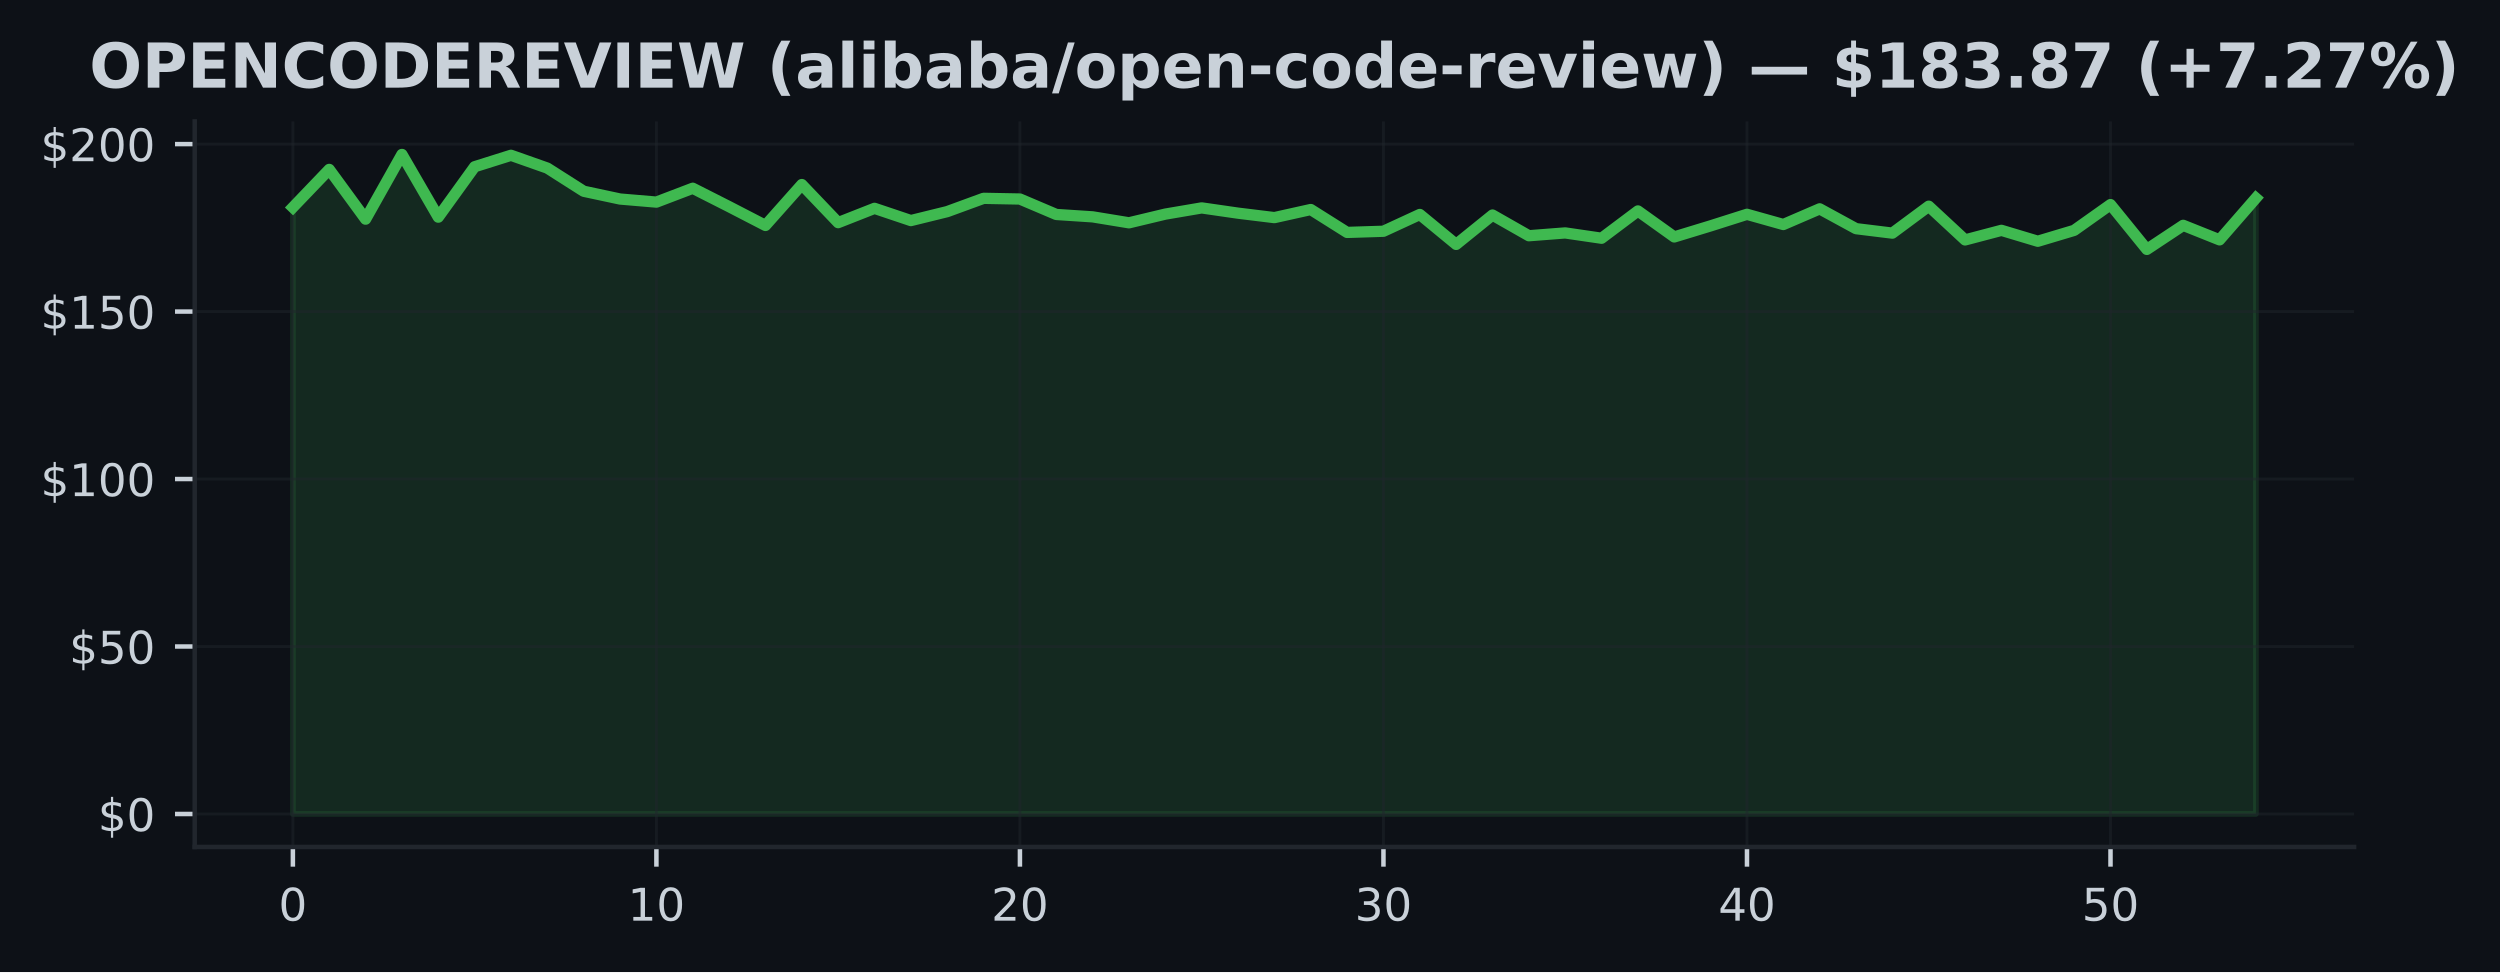
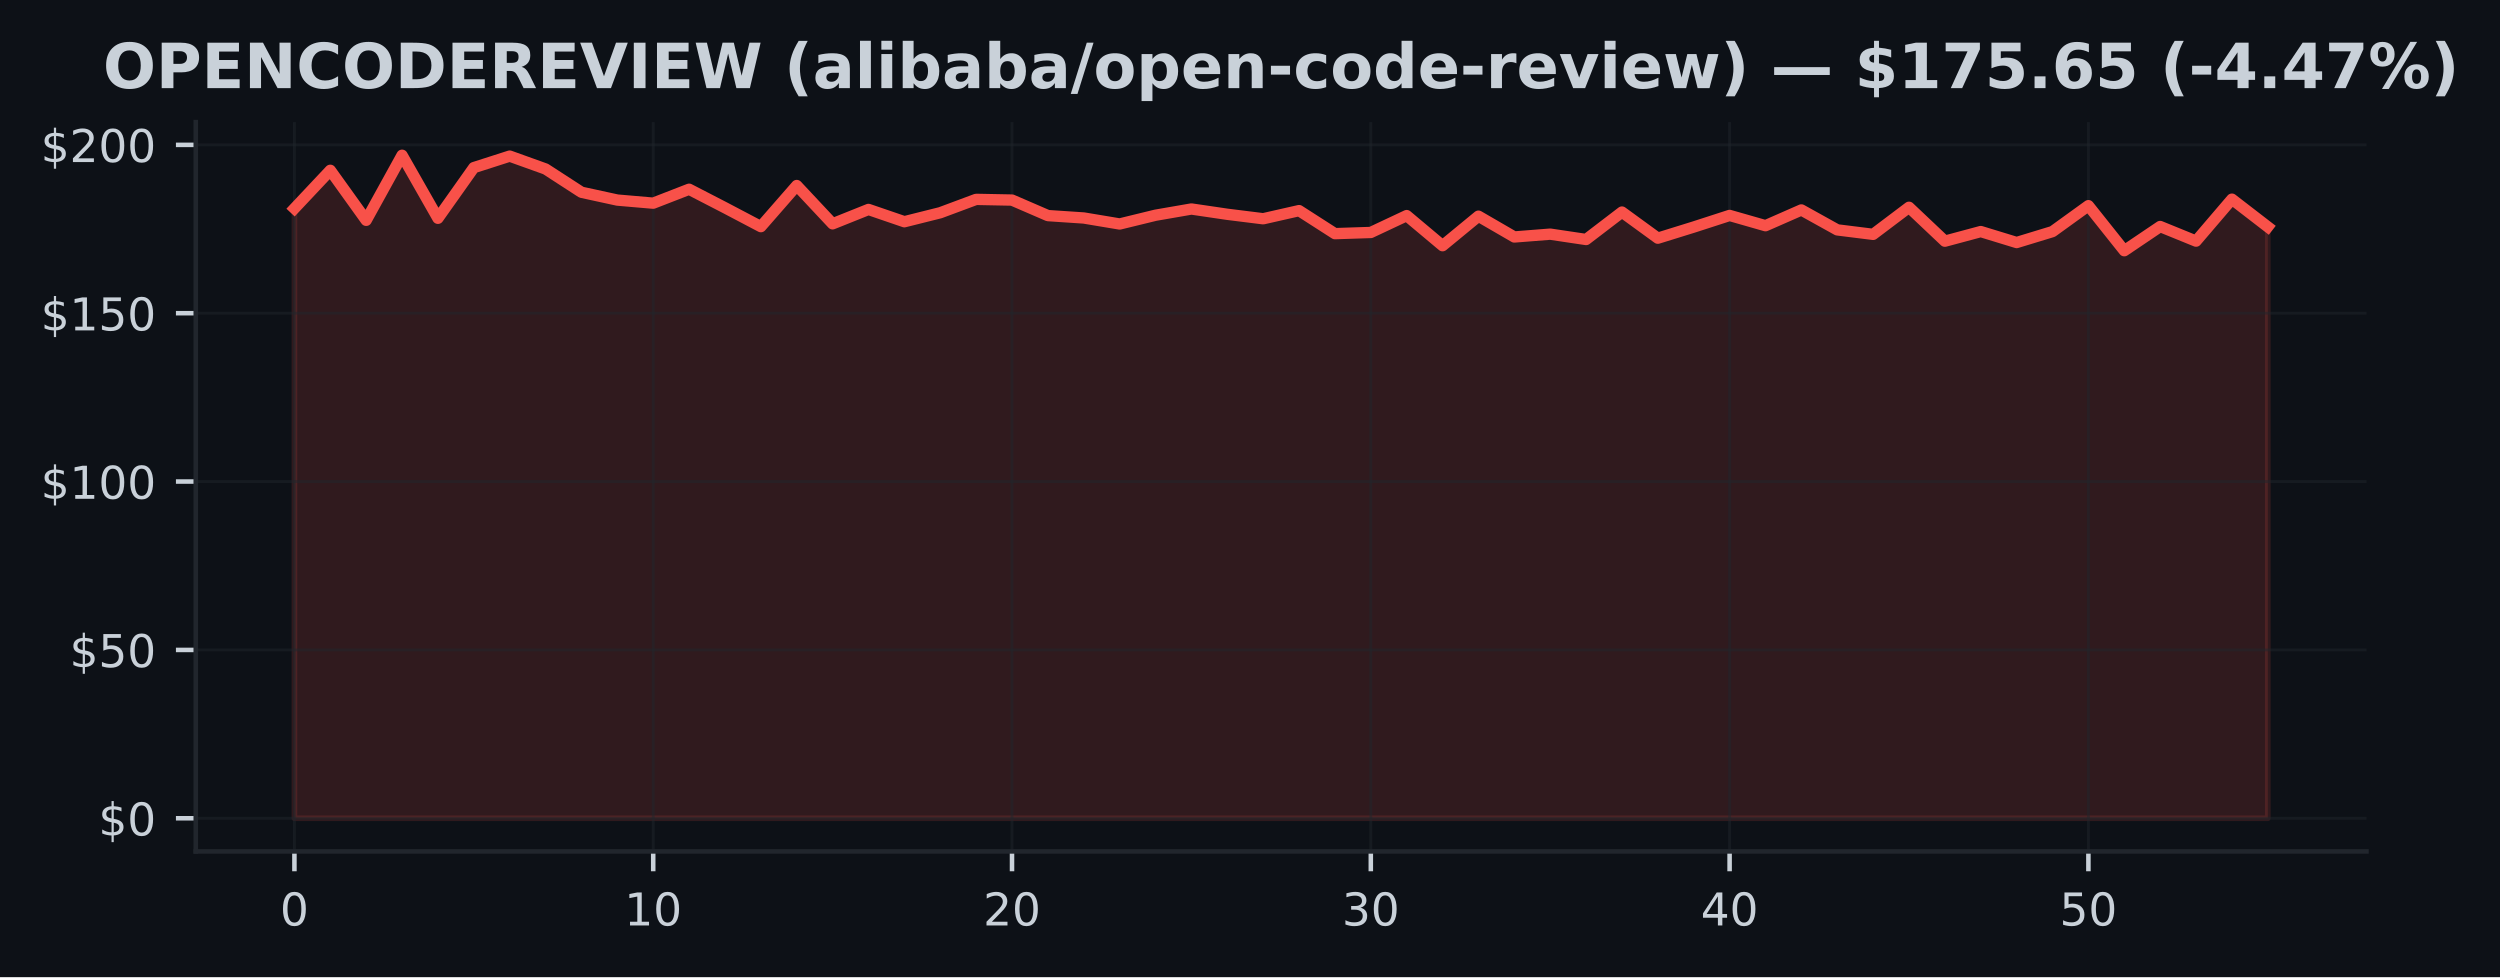
- <svg xmlns="http://www.w3.org/2000/svg" xmlns:xlink="http://www.w3.org/1999/xlink" width="443.701pt" height="172.518pt" viewBox="0 0 443.701 172.518" version="1.1">
+ <svg xmlns="http://www.w3.org/2000/svg" xmlns:xlink="http://www.w3.org/1999/xlink" width="441.375pt" height="172.518pt" viewBox="0 0 441.375 172.518" version="1.1">
  <defs>
    <style type="text/css">*{stroke-linejoin: round; stroke-linecap: butt}</style>
  </defs>
  <g id="figure_1">
    <g id="patch_1">
-       <path d="M 0 172.518  L 443.701 172.518  L 443.701 0  L 0 0  z " style="fill: #0d1117" />
+       <path d="M 0 172.518  L 441.375 172.518  L 441.375 0  L 0 0  z " style="fill: #0d1117" />
    </g>
    <g id="axes_1">
      <g id="patch_2">
        <path d="M 34.56 150.318  L 417.8 150.318  L 417.8 21.558  L 34.56 21.558  z " style="fill: #0d1117" />
      </g>
      <g id="FillBetweenPolyCollection_1">
        <defs>
-           <path id="m5a11e5d894" d="M 51.98 -28.053  L 51.98 -135.715  L 58.432 -142.45  L 64.884 -133.622  L 71.336 -145.107  L 77.787 -133.979  L 84.239 -142.926  L 90.691 -144.959  L 97.143 -142.682  L 103.595 -138.574  L 110.047 -137.195  L 116.499 -136.648  L 122.95 -139.109  L 129.402 -135.84  L 135.854 -132.505  L 142.306 -139.763  L 148.758 -133.004  L 155.21 -135.542  L 161.661 -133.373  L 168.113 -134.96  L 174.565 -137.32  L 181.017 -137.195  L 187.469 -134.455  L 193.921 -134.033  L 200.373 -132.974  L 206.824 -134.52  L 213.276 -135.62  L 219.728 -134.686  L 226.18 -133.896  L 232.632 -135.334  L 239.084 -131.268  L 245.536 -131.476  L 251.987 -134.455  L 258.439 -129.14  L 264.891 -134.354  L 271.343 -130.68  L 277.795 -131.179  L 284.247 -130.234  L 290.699 -135.079  L 297.15 -130.466  L 303.602 -132.433  L 310.054 -134.484  L 316.506 -132.671  L 322.958 -135.453  L 329.41 -131.934  L 335.861 -131.143  L 342.313 -135.923  L 348.765 -129.937  L 355.217 -131.637  L 361.669 -129.699  L 368.121 -131.631  L 374.573 -136.208  L 381.024 -128.254  L 387.476 -132.529  L 393.928 -129.949  L 400.38 -137.356  L 400.38 -28.053  L 400.38 -28.053  L 393.928 -28.053  L 387.476 -28.053  L 381.024 -28.053  L 374.573 -28.053  L 368.121 -28.053  L 361.669 -28.053  L 355.217 -28.053  L 348.765 -28.053  L 342.313 -28.053  L 335.861 -28.053  L 329.41 -28.053  L 322.958 -28.053  L 316.506 -28.053  L 310.054 -28.053  L 303.602 -28.053  L 297.15 -28.053  L 290.699 -28.053  L 284.247 -28.053  L 277.795 -28.053  L 271.343 -28.053  L 264.891 -28.053  L 258.439 -28.053  L 251.987 -28.053  L 245.536 -28.053  L 239.084 -28.053  L 232.632 -28.053  L 226.18 -28.053  L 219.728 -28.053  L 213.276 -28.053  L 206.824 -28.053  L 200.373 -28.053  L 193.921 -28.053  L 187.469 -28.053  L 181.017 -28.053  L 174.565 -28.053  L 168.113 -28.053  L 161.661 -28.053  L 155.21 -28.053  L 148.758 -28.053  L 142.306 -28.053  L 135.854 -28.053  L 129.402 -28.053  L 122.95 -28.053  L 116.499 -28.053  L 110.047 -28.053  L 103.595 -28.053  L 97.143 -28.053  L 90.691 -28.053  L 84.239 -28.053  L 77.787 -28.053  L 71.336 -28.053  L 64.884 -28.053  L 58.432 -28.053  L 51.98 -28.053  z " style="stroke: #3fb950; stroke-opacity: 0.15" />
+           <path id="mc884fbe168" d="M 51.98 -28.053  L 51.98 -135.715  L 58.315 -142.45  L 64.649 -133.622  L 70.984 -145.107  L 77.318 -133.979  L 83.653 -142.926  L 89.987 -144.959  L 96.322 -142.682  L 102.656 -138.574  L 108.991 -137.195  L 115.325 -136.648  L 121.66 -139.109  L 127.995 -135.84  L 134.329 -132.505  L 140.664 -139.763  L 146.998 -133.004  L 153.333 -135.542  L 159.667 -133.373  L 166.002 -134.96  L 172.336 -137.32  L 178.671 -137.195  L 185.005 -134.455  L 191.34 -134.033  L 197.675 -132.974  L 204.009 -134.52  L 210.344 -135.62  L 216.678 -134.686  L 223.013 -133.896  L 229.347 -135.334  L 235.682 -131.268  L 242.016 -131.476  L 248.351 -134.455  L 254.685 -129.14  L 261.02 -134.354  L 267.355 -130.68  L 273.689 -131.179  L 280.024 -130.234  L 286.358 -135.079  L 292.693 -130.466  L 299.027 -132.433  L 305.362 -134.484  L 311.696 -132.671  L 318.031 -135.453  L 324.365 -131.934  L 330.7 -131.143  L 337.035 -135.923  L 343.369 -129.937  L 349.704 -131.637  L 356.038 -129.699  L 362.373 -131.631  L 368.707 -136.208  L 375.042 -128.254  L 381.376 -132.529  L 387.711 -129.949  L 394.045 -137.356  L 400.38 -132.469  L 400.38 -28.053  L 400.38 -28.053  L 394.045 -28.053  L 387.711 -28.053  L 381.376 -28.053  L 375.042 -28.053  L 368.707 -28.053  L 362.373 -28.053  L 356.038 -28.053  L 349.704 -28.053  L 343.369 -28.053  L 337.035 -28.053  L 330.7 -28.053  L 324.365 -28.053  L 318.031 -28.053  L 311.696 -28.053  L 305.362 -28.053  L 299.027 -28.053  L 292.693 -28.053  L 286.358 -28.053  L 280.024 -28.053  L 273.689 -28.053  L 267.355 -28.053  L 261.02 -28.053  L 254.685 -28.053  L 248.351 -28.053  L 242.016 -28.053  L 235.682 -28.053  L 229.347 -28.053  L 223.013 -28.053  L 216.678 -28.053  L 210.344 -28.053  L 204.009 -28.053  L 197.675 -28.053  L 191.34 -28.053  L 185.005 -28.053  L 178.671 -28.053  L 172.336 -28.053  L 166.002 -28.053  L 159.667 -28.053  L 153.333 -28.053  L 146.998 -28.053  L 140.664 -28.053  L 134.329 -28.053  L 127.995 -28.053  L 121.66 -28.053  L 115.325 -28.053  L 108.991 -28.053  L 102.656 -28.053  L 96.322 -28.053  L 89.987 -28.053  L 83.653 -28.053  L 77.318 -28.053  L 70.984 -28.053  L 64.649 -28.053  L 58.315 -28.053  L 51.98 -28.053  z " style="stroke: #f85149; stroke-opacity: 0.15" />
        </defs>
-         <g clip-path="url(#p75ec4ef6ca)">
-           <use xlink:href="#m5a11e5d894" x="0" y="172.518" style="fill: #3fb950; fill-opacity: 0.15; stroke: #3fb950; stroke-opacity: 0.15" />
+         <g clip-path="url(#p1deae73740)">
+           <use xlink:href="#mc884fbe168" x="0" y="172.518" style="fill: #f85149; fill-opacity: 0.15; stroke: #f85149; stroke-opacity: 0.15" />
        </g>
      </g>
      <g id="matplotlib.axis_1">
        <g id="xtick_1">
          <g id="line2d_1">
-             <path d="M 51.98 150.318  L 51.98 21.558  " clip-path="url(#p75ec4ef6ca)" style="fill: none; stroke: #21262d; stroke-opacity: 0.5; stroke-width: 0.5; stroke-linecap: square" />
+             <path d="M 51.98 150.318  L 51.98 21.558  " clip-path="url(#p1deae73740)" style="fill: none; stroke: #21262d; stroke-opacity: 0.5; stroke-width: 0.5; stroke-linecap: square" />
          </g>
          <g id="line2d_2">
            <defs>
-               <path id="mc269fd253b" d="M 0 0  L 0 3.5  " style="stroke: #c9d1d9; stroke-width: 0.8" />
+               <path id="me7adf60d9f" d="M 0 0  L 0 3.5  " style="stroke: #c9d1d9; stroke-width: 0.8" />
            </defs>
            <g>
-               <use xlink:href="#mc269fd253b" x="51.98" y="150.318" style="fill: #c9d1d9; stroke: #c9d1d9; stroke-width: 0.8" />
+               <use xlink:href="#me7adf60d9f" x="51.98" y="150.318" style="fill: #c9d1d9; stroke: #c9d1d9; stroke-width: 0.8" />
            </g>
          </g>
          <g id="text_1">
            <g style="fill: #c9d1d9" transform="translate(49.435 163.3964) scale(0.08 -0.08)">
              <defs>
                <path id="DejaVuSans-13" d="M 2034 4250  Q 1547 4250 1301 3770  Q 1056 3291 1056 2328  Q 1056 1369 1301 889  Q 1547 409 2034 409  Q 2525 409 2770 889  Q 3016 1369 3016 2328  Q 3016 3291 2770 3770  Q 2525 4250 2034 4250  z M 2034 4750  Q 2819 4750 3233 4129  Q 3647 3509 3647 2328  Q 3647 1150 3233 529  Q 2819 -91 2034 -91  Q 1250 -91 836 529  Q 422 1150 422 2328  Q 422 3509 836 4129  Q 1250 4750 2034 4750  z " transform="scale(0.015625)" />
              </defs>
              <use xlink:href="#DejaVuSans-13" />
            </g>
          </g>
        </g>
        <g id="xtick_2">
          <g id="line2d_3">
-             <path d="M 116.499 150.318  L 116.499 21.558  " clip-path="url(#p75ec4ef6ca)" style="fill: none; stroke: #21262d; stroke-opacity: 0.5; stroke-width: 0.5; stroke-linecap: square" />
+             <path d="M 115.325 150.318  L 115.325 21.558  " clip-path="url(#p1deae73740)" style="fill: none; stroke: #21262d; stroke-opacity: 0.5; stroke-width: 0.5; stroke-linecap: square" />
          </g>
          <g id="line2d_4">
            <g>
-               <use xlink:href="#mc269fd253b" x="116.499" y="150.318" style="fill: #c9d1d9; stroke: #c9d1d9; stroke-width: 0.8" />
+               <use xlink:href="#me7adf60d9f" x="115.325" y="150.318" style="fill: #c9d1d9; stroke: #c9d1d9; stroke-width: 0.8" />
            </g>
          </g>
          <g id="text_2">
-             <g style="fill: #c9d1d9" transform="translate(111.4085 163.3964) scale(0.08 -0.08)">
+             <g style="fill: #c9d1d9" transform="translate(110.2355 163.3964) scale(0.08 -0.08)">
              <defs>
                <path id="DejaVuSans-14" d="M 794 531  L 1825 531  L 1825 4091  L 703 3866  L 703 4441  L 1819 4666  L 2450 4666  L 2450 531  L 3481 531  L 3481 0  L 794 0  L 794 531  z " transform="scale(0.015625)" />
              </defs>
              <use xlink:href="#DejaVuSans-14" />
              <use xlink:href="#DejaVuSans-13" transform="translate(63.625 0)" />
            </g>
          </g>
        </g>
        <g id="xtick_3">
          <g id="line2d_5">
-             <path d="M 181.017 150.318  L 181.017 21.558  " clip-path="url(#p75ec4ef6ca)" style="fill: none; stroke: #21262d; stroke-opacity: 0.5; stroke-width: 0.5; stroke-linecap: square" />
+             <path d="M 178.671 150.318  L 178.671 21.558  " clip-path="url(#p1deae73740)" style="fill: none; stroke: #21262d; stroke-opacity: 0.5; stroke-width: 0.5; stroke-linecap: square" />
          </g>
          <g id="line2d_6">
            <g>
-               <use xlink:href="#mc269fd253b" x="181.017" y="150.318" style="fill: #c9d1d9; stroke: #c9d1d9; stroke-width: 0.8" />
+               <use xlink:href="#me7adf60d9f" x="178.671" y="150.318" style="fill: #c9d1d9; stroke: #c9d1d9; stroke-width: 0.8" />
            </g>
          </g>
          <g id="text_3">
-             <g style="fill: #c9d1d9" transform="translate(175.927 163.3964) scale(0.08 -0.08)">
+             <g style="fill: #c9d1d9" transform="translate(173.5809 163.3964) scale(0.08 -0.08)">
              <defs>
                <path id="DejaVuSans-15" d="M 1228 531  L 3431 531  L 3431 0  L 469 0  L 469 531  Q 828 903 1448 1529  Q 2069 2156 2228 2338  Q 2531 2678 2651 2914  Q 2772 3150 2772 3378  Q 2772 3750 2511 3984  Q 2250 4219 1831 4219  Q 1534 4219 1204 4116  Q 875 4013 500 3803  L 500 4441  Q 881 4594 1212 4672  Q 1544 4750 1819 4750  Q 2544 4750 2975 4387  Q 3406 4025 3406 3419  Q 3406 3131 3298 2873  Q 3191 2616 2906 2266  Q 2828 2175 2409 1742  Q 1991 1309 1228 531  z " transform="scale(0.015625)" />
              </defs>
              <use xlink:href="#DejaVuSans-15" />
              <use xlink:href="#DejaVuSans-13" transform="translate(63.625 0)" />
            </g>
          </g>
        </g>
        <g id="xtick_4">
          <g id="line2d_7">
-             <path d="M 245.536 150.318  L 245.536 21.558  " clip-path="url(#p75ec4ef6ca)" style="fill: none; stroke: #21262d; stroke-opacity: 0.5; stroke-width: 0.5; stroke-linecap: square" />
+             <path d="M 242.016 150.318  L 242.016 21.558  " clip-path="url(#p1deae73740)" style="fill: none; stroke: #21262d; stroke-opacity: 0.5; stroke-width: 0.5; stroke-linecap: square" />
          </g>
          <g id="line2d_8">
            <g>
-               <use xlink:href="#mc269fd253b" x="245.536" y="150.318" style="fill: #c9d1d9; stroke: #c9d1d9; stroke-width: 0.8" />
+               <use xlink:href="#me7adf60d9f" x="242.016" y="150.318" style="fill: #c9d1d9; stroke: #c9d1d9; stroke-width: 0.8" />
            </g>
          </g>
          <g id="text_4">
-             <g style="fill: #c9d1d9" transform="translate(240.4456 163.3964) scale(0.08 -0.08)">
+             <g style="fill: #c9d1d9" transform="translate(236.9264 163.3964) scale(0.08 -0.08)">
              <defs>
                <path id="DejaVuSans-16" d="M 2597 2516  Q 3050 2419 3304 2112  Q 3559 1806 3559 1356  Q 3559 666 3084 287  Q 2609 -91 1734 -91  Q 1441 -91 1130 -33  Q 819 25 488 141  L 488 750  Q 750 597 1062 519  Q 1375 441 1716 441  Q 2309 441 2620 675  Q 2931 909 2931 1356  Q 2931 1769 2642 2001  Q 2353 2234 1838 2234  L 1294 2234  L 1294 2753  L 1863 2753  Q 2328 2753 2575 2939  Q 2822 3125 2822 3475  Q 2822 3834 2567 4026  Q 2313 4219 1838 4219  Q 1578 4219 1281 4162  Q 984 4106 628 3988  L 628 4550  Q 988 4650 1302 4700  Q 1616 4750 1894 4750  Q 2613 4750 3031 4423  Q 3450 4097 3450 3541  Q 3450 3153 3228 2886  Q 3006 2619 2597 2516  z " transform="scale(0.015625)" />
              </defs>
              <use xlink:href="#DejaVuSans-16" />
              <use xlink:href="#DejaVuSans-13" transform="translate(63.625 0)" />
            </g>
          </g>
        </g>
        <g id="xtick_5">
          <g id="line2d_9">
-             <path d="M 310.054 150.318  L 310.054 21.558  " clip-path="url(#p75ec4ef6ca)" style="fill: none; stroke: #21262d; stroke-opacity: 0.5; stroke-width: 0.5; stroke-linecap: square" />
+             <path d="M 305.362 150.318  L 305.362 21.558  " clip-path="url(#p1deae73740)" style="fill: none; stroke: #21262d; stroke-opacity: 0.5; stroke-width: 0.5; stroke-linecap: square" />
          </g>
          <g id="line2d_10">
            <g>
-               <use xlink:href="#mc269fd253b" x="310.054" y="150.318" style="fill: #c9d1d9; stroke: #c9d1d9; stroke-width: 0.8" />
+               <use xlink:href="#me7adf60d9f" x="305.362" y="150.318" style="fill: #c9d1d9; stroke: #c9d1d9; stroke-width: 0.8" />
            </g>
          </g>
          <g id="text_5">
-             <g style="fill: #c9d1d9" transform="translate(304.9641 163.3964) scale(0.08 -0.08)">
+             <g style="fill: #c9d1d9" transform="translate(300.2718 163.3964) scale(0.08 -0.08)">
              <defs>
                <path id="DejaVuSans-17" d="M 2419 4116  L 825 1625  L 2419 1625  L 2419 4116  z M 2253 4666  L 3047 4666  L 3047 1625  L 3713 1625  L 3713 1100  L 3047 1100  L 3047 0  L 2419 0  L 2419 1100  L 313 1100  L 313 1709  L 2253 4666  z " transform="scale(0.015625)" />
              </defs>
              <use xlink:href="#DejaVuSans-17" />
              <use xlink:href="#DejaVuSans-13" transform="translate(63.625 0)" />
            </g>
          </g>
        </g>
        <g id="xtick_6">
          <g id="line2d_11">
-             <path d="M 374.573 150.318  L 374.573 21.558  " clip-path="url(#p75ec4ef6ca)" style="fill: none; stroke: #21262d; stroke-opacity: 0.5; stroke-width: 0.5; stroke-linecap: square" />
+             <path d="M 368.707 150.318  L 368.707 21.558  " clip-path="url(#p1deae73740)" style="fill: none; stroke: #21262d; stroke-opacity: 0.5; stroke-width: 0.5; stroke-linecap: square" />
          </g>
          <g id="line2d_12">
            <g>
-               <use xlink:href="#mc269fd253b" x="374.573" y="150.318" style="fill: #c9d1d9; stroke: #c9d1d9; stroke-width: 0.8" />
+               <use xlink:href="#me7adf60d9f" x="368.707" y="150.318" style="fill: #c9d1d9; stroke: #c9d1d9; stroke-width: 0.8" />
            </g>
          </g>
          <g id="text_6">
-             <g style="fill: #c9d1d9" transform="translate(369.4826 163.3964) scale(0.08 -0.08)">
+             <g style="fill: #c9d1d9" transform="translate(363.6173 163.3964) scale(0.08 -0.08)">
              <defs>
                <path id="DejaVuSans-18" d="M 691 4666  L 3169 4666  L 3169 4134  L 1269 4134  L 1269 2991  Q 1406 3038 1543 3061  Q 1681 3084 1819 3084  Q 2600 3084 3056 2656  Q 3513 2228 3513 1497  Q 3513 744 3044 326  Q 2575 -91 1722 -91  Q 1428 -91 1123 -41  Q 819 9 494 109  L 494 744  Q 775 591 1075 516  Q 1375 441 1709 441  Q 2250 441 2565 725  Q 2881 1009 2881 1497  Q 2881 1984 2565 2268  Q 2250 2553 1709 2553  Q 1456 2553 1204 2497  Q 953 2441 691 2322  L 691 4666  z " transform="scale(0.015625)" />
              </defs>
              <use xlink:href="#DejaVuSans-18" />
              <use xlink:href="#DejaVuSans-13" transform="translate(63.625 0)" />
            </g>
          </g>
        </g>
      </g>
      <g id="matplotlib.axis_2">
        <g id="ytick_1">
          <g id="line2d_13">
-             <path d="M 34.56 144.466  L 417.8 144.466  " clip-path="url(#p75ec4ef6ca)" style="fill: none; stroke: #21262d; stroke-opacity: 0.5; stroke-width: 0.5; stroke-linecap: square" />
+             <path d="M 34.56 144.466  L 417.8 144.466  " clip-path="url(#p1deae73740)" style="fill: none; stroke: #21262d; stroke-opacity: 0.5; stroke-width: 0.5; stroke-linecap: square" />
          </g>
          <g id="line2d_14">
            <defs>
-               <path id="md3254e8790" d="M 0 0  L -3.5 0  " style="stroke: #c9d1d9; stroke-width: 0.8" />
+               <path id="m14af66c7f8" d="M 0 0  L -3.5 0  " style="stroke: #c9d1d9; stroke-width: 0.8" />
            </defs>
            <g>
-               <use xlink:href="#md3254e8790" x="34.56" y="144.466" style="fill: #c9d1d9; stroke: #c9d1d9; stroke-width: 0.8" />
+               <use xlink:href="#m14af66c7f8" x="34.56" y="144.466" style="fill: #c9d1d9; stroke: #c9d1d9; stroke-width: 0.8" />
            </g>
          </g>
          <g id="text_7">
            <g style="fill: #c9d1d9" transform="translate(17.38 147.5049) scale(0.08 -0.08)">
              <defs>
                <path id="DejaVuSans-7" d="M 2163 -941  L 1850 -941  L 1847 0  Q 1519 6 1191 76  Q 863 147 531 288  L 531 850  Q 850 650 1176 548  Q 1503 447 1850 444  L 1850 1869  Q 1159 1981 845 2250  Q 531 2519 531 2988  Q 531 3497 872 3790  Q 1213 4084 1850 4128  L 1850 4863  L 2163 4863  L 2163 4138  Q 2453 4125 2725 4076  Q 2997 4028 3256 3944  L 3256 3397  Q 2997 3528 2723 3600  Q 2450 3672 2163 3684  L 2163 2350  Q 2872 2241 3206 1959  Q 3541 1678 3541 1191  Q 3541 663 3186 358  Q 2831 53 2163 6  L 2163 -941  z M 1850 2406  L 1850 3688  Q 1488 3647 1297 3481  Q 1106 3316 1106 3041  Q 1106 2772 1282 2622  Q 1459 2472 1850 2406  z M 2163 1806  L 2163 453  Q 2559 506 2761 678  Q 2963 850 2963 1131  Q 2963 1406 2770 1568  Q 2578 1731 2163 1806  z " transform="scale(0.015625)" />
              </defs>
              <use xlink:href="#DejaVuSans-7" />
              <use xlink:href="#DejaVuSans-13" transform="translate(63.625 0)" />
            </g>
          </g>
        </g>
        <g id="ytick_2">
          <g id="line2d_15">
-             <path d="M 34.56 114.743  L 417.8 114.743  " clip-path="url(#p75ec4ef6ca)" style="fill: none; stroke: #21262d; stroke-opacity: 0.5; stroke-width: 0.5; stroke-linecap: square" />
+             <path d="M 34.56 114.743  L 417.8 114.743  " clip-path="url(#p1deae73740)" style="fill: none; stroke: #21262d; stroke-opacity: 0.5; stroke-width: 0.5; stroke-linecap: square" />
          </g>
          <g id="line2d_16">
            <g>
-               <use xlink:href="#md3254e8790" x="34.56" y="114.743" style="fill: #c9d1d9; stroke: #c9d1d9; stroke-width: 0.8" />
+               <use xlink:href="#m14af66c7f8" x="34.56" y="114.743" style="fill: #c9d1d9; stroke: #c9d1d9; stroke-width: 0.8" />
            </g>
          </g>
          <g id="text_8">
            <g style="fill: #c9d1d9" transform="translate(12.29 117.7821) scale(0.08 -0.08)">
              <use xlink:href="#DejaVuSans-7" />
              <use xlink:href="#DejaVuSans-18" transform="translate(63.625 0)" />
              <use xlink:href="#DejaVuSans-13" transform="translate(127.25 0)" />
            </g>
          </g>
        </g>
        <g id="ytick_3">
          <g id="line2d_17">
-             <path d="M 34.56 85.02  L 417.8 85.02  " clip-path="url(#p75ec4ef6ca)" style="fill: none; stroke: #21262d; stroke-opacity: 0.5; stroke-width: 0.5; stroke-linecap: square" />
+             <path d="M 34.56 85.02  L 417.8 85.02  " clip-path="url(#p1deae73740)" style="fill: none; stroke: #21262d; stroke-opacity: 0.5; stroke-width: 0.5; stroke-linecap: square" />
          </g>
          <g id="line2d_18">
            <g>
-               <use xlink:href="#md3254e8790" x="34.56" y="85.02" style="fill: #c9d1d9; stroke: #c9d1d9; stroke-width: 0.8" />
+               <use xlink:href="#m14af66c7f8" x="34.56" y="85.02" style="fill: #c9d1d9; stroke: #c9d1d9; stroke-width: 0.8" />
            </g>
          </g>
          <g id="text_9">
            <g style="fill: #c9d1d9" transform="translate(7.2 88.05922) scale(0.08 -0.08)">
              <use xlink:href="#DejaVuSans-7" />
              <use xlink:href="#DejaVuSans-14" transform="translate(63.625 0)" />
              <use xlink:href="#DejaVuSans-13" transform="translate(127.25 0)" />
              <use xlink:href="#DejaVuSans-13" transform="translate(190.875 0)" />
            </g>
          </g>
        </g>
        <g id="ytick_4">
          <g id="line2d_19">
-             <path d="M 34.56 55.297  L 417.8 55.297  " clip-path="url(#p75ec4ef6ca)" style="fill: none; stroke: #21262d; stroke-opacity: 0.5; stroke-width: 0.5; stroke-linecap: square" />
+             <path d="M 34.56 55.297  L 417.8 55.297  " clip-path="url(#p1deae73740)" style="fill: none; stroke: #21262d; stroke-opacity: 0.5; stroke-width: 0.5; stroke-linecap: square" />
          </g>
          <g id="line2d_20">
            <g>
-               <use xlink:href="#md3254e8790" x="34.56" y="55.297" style="fill: #c9d1d9; stroke: #c9d1d9; stroke-width: 0.8" />
+               <use xlink:href="#m14af66c7f8" x="34.56" y="55.297" style="fill: #c9d1d9; stroke: #c9d1d9; stroke-width: 0.8" />
            </g>
          </g>
          <g id="text_10">
            <g style="fill: #c9d1d9" transform="translate(7.2 58.33637) scale(0.08 -0.08)">
              <use xlink:href="#DejaVuSans-7" />
              <use xlink:href="#DejaVuSans-14" transform="translate(63.625 0)" />
              <use xlink:href="#DejaVuSans-18" transform="translate(127.25 0)" />
              <use xlink:href="#DejaVuSans-13" transform="translate(190.875 0)" />
            </g>
          </g>
        </g>
        <g id="ytick_5">
          <g id="line2d_21">
-             <path d="M 34.56 25.574  L 417.8 25.574  " clip-path="url(#p75ec4ef6ca)" style="fill: none; stroke: #21262d; stroke-opacity: 0.5; stroke-width: 0.5; stroke-linecap: square" />
+             <path d="M 34.56 25.574  L 417.8 25.574  " clip-path="url(#p1deae73740)" style="fill: none; stroke: #21262d; stroke-opacity: 0.5; stroke-width: 0.5; stroke-linecap: square" />
          </g>
          <g id="line2d_22">
            <g>
-               <use xlink:href="#md3254e8790" x="34.56" y="25.574" style="fill: #c9d1d9; stroke: #c9d1d9; stroke-width: 0.8" />
+               <use xlink:href="#m14af66c7f8" x="34.56" y="25.574" style="fill: #c9d1d9; stroke: #c9d1d9; stroke-width: 0.8" />
            </g>
          </g>
          <g id="text_11">
            <g style="fill: #c9d1d9" transform="translate(7.2 28.61351) scale(0.08 -0.08)">
              <use xlink:href="#DejaVuSans-7" />
              <use xlink:href="#DejaVuSans-15" transform="translate(63.625 0)" />
              <use xlink:href="#DejaVuSans-13" transform="translate(127.25 0)" />
              <use xlink:href="#DejaVuSans-13" transform="translate(190.875 0)" />
            </g>
          </g>
        </g>
      </g>
      <g id="line2d_23">
-         <path d="M 51.98 36.803  L 58.432 30.068  L 64.884 38.896  L 71.336 27.411  L 77.787 38.539  L 84.239 29.593  L 90.691 27.56  L 97.143 29.836  L 103.595 33.944  L 110.047 35.323  L 116.499 35.87  L 122.95 33.409  L 129.402 36.679  L 135.854 40.013  L 142.306 32.755  L 148.758 39.514  L 155.21 36.976  L 161.661 39.146  L 168.113 37.558  L 174.565 35.198  L 181.017 35.323  L 187.469 38.064  L 193.921 38.486  L 200.373 39.544  L 206.824 37.998  L 213.276 36.899  L 219.728 37.832  L 226.18 38.622  L 232.632 37.184  L 239.084 41.25  L 245.536 41.042  L 251.987 38.064  L 258.439 43.378  L 264.891 38.165  L 271.343 41.838  L 277.795 41.339  L 284.247 42.284  L 290.699 37.44  L 297.15 42.052  L 303.602 40.085  L 310.054 38.034  L 316.506 39.847  L 322.958 37.065  L 329.41 40.584  L 335.861 41.375  L 342.313 36.595  L 348.765 42.582  L 355.217 40.881  L 361.669 42.819  L 368.121 40.887  L 374.573 36.31  L 381.024 44.264  L 387.476 39.99  L 393.928 42.57  L 400.38 35.163  " clip-path="url(#p75ec4ef6ca)" style="fill: none; stroke: #3fb950; stroke-width: 2; stroke-linecap: square" />
+         <path d="M 51.98 36.803  L 58.315 30.068  L 64.649 38.896  L 70.984 27.411  L 77.318 38.539  L 83.653 29.593  L 89.987 27.56  L 96.322 29.836  L 102.656 33.944  L 108.991 35.323  L 115.325 35.87  L 121.66 33.409  L 127.995 36.679  L 134.329 40.013  L 140.664 32.755  L 146.998 39.514  L 153.333 36.976  L 159.667 39.146  L 166.002 37.558  L 172.336 35.198  L 178.671 35.323  L 185.005 38.064  L 191.34 38.486  L 197.675 39.544  L 204.009 37.998  L 210.344 36.899  L 216.678 37.832  L 223.013 38.622  L 229.347 37.184  L 235.682 41.25  L 242.016 41.042  L 248.351 38.064  L 254.685 43.378  L 261.02 38.165  L 267.355 41.838  L 273.689 41.339  L 280.024 42.284  L 286.358 37.44  L 292.693 42.052  L 299.027 40.085  L 305.362 38.034  L 311.696 39.847  L 318.031 37.065  L 324.365 40.584  L 330.7 41.375  L 337.035 36.595  L 343.369 42.582  L 349.704 40.881  L 356.038 42.819  L 362.373 40.887  L 368.707 36.31  L 375.042 44.264  L 381.376 39.99  L 387.711 42.57  L 394.045 35.163  L 400.38 40.049  " clip-path="url(#p1deae73740)" style="fill: none; stroke: #f85149; stroke-width: 2; stroke-linecap: square" />
      </g>
      <g id="patch_3">
        <path d="M 34.56 150.318  L 34.56 21.558  " style="fill: none; stroke: #21262d; stroke-width: 0.8; stroke-linejoin: miter; stroke-linecap: square" />
      </g>
      <g id="patch_4">
        <path d="M 34.56 150.318  L 417.8 150.318  " style="fill: none; stroke: #21262d; stroke-width: 0.8; stroke-linejoin: miter; stroke-linecap: square" />
      </g>
      <g id="text_12">
-         <g style="fill: #c9d1d9" transform="translate(15.85914 15.55828) scale(0.11 -0.11)">
+         <g style="fill: #c9d1d9" transform="translate(18.18547 15.55828) scale(0.11 -0.11)">
          <defs>
            <path id="DejaVuSans-Bold-32" d="M 2719 3878  Q 2169 3878 1866 3472  Q 1563 3066 1563 2328  Q 1563 1594 1866 1187  Q 2169 781 2719 781  Q 3272 781 3575 1187  Q 3878 1594 3878 2328  Q 3878 3066 3575 3472  Q 3272 3878 2719 3878  z M 2719 4750  Q 3844 4750 4481 4106  Q 5119 3463 5119 2328  Q 5119 1197 4481 553  Q 3844 -91 2719 -91  Q 1597 -91 958 553  Q 319 1197 319 2328  Q 319 3463 958 4106  Q 1597 4750 2719 4750  z " transform="scale(0.015625)" />
            <path id="DejaVuSans-Bold-33" d="M 588 4666  L 2584 4666  Q 3475 4666 3951 4270  Q 4428 3875 4428 3144  Q 4428 2409 3951 2014  Q 3475 1619 2584 1619  L 1791 1619  L 1791 0  L 588 0  L 588 4666  z M 1791 3794  L 1791 2491  L 2456 2491  Q 2806 2491 2997 2661  Q 3188 2831 3188 3144  Q 3188 3456 2997 3625  Q 2806 3794 2456 3794  L 1791 3794  z " transform="scale(0.015625)" />
            <path id="DejaVuSans-Bold-28" d="M 588 4666  L 3834 4666  L 3834 3756  L 1791 3756  L 1791 2888  L 3713 2888  L 3713 1978  L 1791 1978  L 1791 909  L 3903 909  L 3903 0  L 588 0  L 588 4666  z " transform="scale(0.015625)" />
            <path id="DejaVuSans-Bold-31" d="M 588 4666  L 1931 4666  L 3628 1466  L 3628 4666  L 4769 4666  L 4769 0  L 3425 0  L 1728 3200  L 1728 0  L 588 0  L 588 4666  z " transform="scale(0.015625)" />
            <path id="DejaVuSans-Bold-26" d="M 4288 256  Q 3956 84 3597 -3  Q 3238 -91 2847 -91  Q 1681 -91 1000 561  Q 319 1213 319 2328  Q 319 3447 1000 4098  Q 1681 4750 2847 4750  Q 3238 4750 3597 4662  Q 3956 4575 4288 4403  L 4288 3438  Q 3953 3666 3628 3772  Q 3303 3878 2944 3878  Q 2300 3878 1931 3465  Q 1563 3053 1563 2328  Q 1563 1606 1931 1193  Q 2300 781 2944 781  Q 3303 781 3628 887  Q 3953 994 4288 1222  L 4288 256  z " transform="scale(0.015625)" />
            <path id="DejaVuSans-Bold-27" d="M 1791 3756  L 1791 909  L 2222 909  Q 2959 909 3348 1275  Q 3738 1641 3738 2338  Q 3738 3031 3350 3393  Q 2963 3756 2222 3756  L 1791 3756  z M 588 4666  L 1856 4666  Q 2919 4666 3439 4514  Q 3959 4363 4331 4000  Q 4659 3684 4818 3271  Q 4978 2859 4978 2338  Q 4978 1809 4818 1395  Q 4659 981 4331 666  Q 3956 303 3431 151  Q 2906 0 1856 0  L 588 0  L 588 4666  z " transform="scale(0.015625)" />
            <path id="DejaVuSans-Bold-35" d="M 2297 2597  Q 2675 2597 2839 2737  Q 3003 2878 3003 3200  Q 3003 3519 2839 3656  Q 2675 3794 2297 3794  L 1791 3794  L 1791 2597  L 2297 2597  z M 1791 1766  L 1791 0  L 588 0  L 588 4666  L 2425 4666  Q 3347 4666 3776 4356  Q 4206 4047 4206 3378  Q 4206 2916 3982 2619  Q 3759 2322 3309 2181  Q 3556 2125 3751 1926  Q 3947 1728 4147 1325  L 4800 0  L 3519 0  L 2950 1159  Q 2778 1509 2601 1637  Q 2425 1766 2131 1766  L 1791 1766  z " transform="scale(0.015625)" />
            <path id="DejaVuSans-Bold-39" d="M 31 4666  L 1241 4666  L 2478 1222  L 3713 4666  L 4922 4666  L 3194 0  L 1759 0  L 31 4666  z " transform="scale(0.015625)" />
            <path id="DejaVuSans-Bold-2c" d="M 588 4666  L 1791 4666  L 1791 0  L 588 0  L 588 4666  z " transform="scale(0.015625)" />
            <path id="DejaVuSans-Bold-3a" d="M 191 4666  L 1344 4666  L 2150 1275  L 2950 4666  L 4109 4666  L 4909 1275  L 5716 4666  L 6859 4666  L 5759 0  L 4372 0  L 3525 3547  L 2688 0  L 1300 0  L 191 4666  z " transform="scale(0.015625)" />
            <path id="DejaVuSans-Bold-3" transform="scale(0.015625)" />
            <path id="DejaVuSans-Bold-b" d="M 2413 -844  L 1484 -844  Q 1006 -72 778 623  Q 550 1319 550 2003  Q 550 2688 779 3389  Q 1009 4091 1484 4856  L 2413 4856  Q 2013 4116 1813 3408  Q 1613 2700 1613 2009  Q 1613 1319 1811 609  Q 2009 -100 2413 -844  z " transform="scale(0.015625)" />
            <path id="DejaVuSans-Bold-44" d="M 2106 1575  Q 1756 1575 1579 1456  Q 1403 1338 1403 1106  Q 1403 894 1545 773  Q 1688 653 1941 653  Q 2256 653 2472 879  Q 2688 1106 2688 1447  L 2688 1575  L 2106 1575  z M 3816 1997  L 3816 0  L 2688 0  L 2688 519  Q 2463 200 2181 54  Q 1900 -91 1497 -91  Q 953 -91 614 226  Q 275 544 275 1050  Q 275 1666 698 1953  Q 1122 2241 2028 2241  L 2688 2241  L 2688 2328  Q 2688 2594 2478 2717  Q 2269 2841 1825 2841  Q 1466 2841 1156 2769  Q 847 2697 581 2553  L 581 3406  Q 941 3494 1303 3539  Q 1666 3584 2028 3584  Q 2975 3584 3395 3211  Q 3816 2838 3816 1997  z " transform="scale(0.015625)" />
            <path id="DejaVuSans-Bold-4f" d="M 538 4863  L 1656 4863  L 1656 0  L 538 0  L 538 4863  z " transform="scale(0.015625)" />
            <path id="DejaVuSans-Bold-4c" d="M 538 3500  L 1656 3500  L 1656 0  L 538 0  L 538 3500  z M 538 4863  L 1656 4863  L 1656 3950  L 538 3950  L 538 4863  z " transform="scale(0.015625)" />
            <path id="DejaVuSans-Bold-45" d="M 2400 722  Q 2759 722 2948 984  Q 3138 1247 3138 1747  Q 3138 2247 2948 2509  Q 2759 2772 2400 2772  Q 2041 2772 1848 2508  Q 1656 2244 1656 1747  Q 1656 1250 1848 986  Q 2041 722 2400 722  z M 1656 2988  Q 1888 3294 2169 3439  Q 2450 3584 2816 3584  Q 3463 3584 3878 3070  Q 4294 2556 4294 1747  Q 4294 938 3878 423  Q 3463 -91 2816 -91  Q 2450 -91 2169 54  Q 1888 200 1656 506  L 1656 0  L 538 0  L 538 4863  L 1656 4863  L 1656 2988  z " transform="scale(0.015625)" />
            <path id="DejaVuSans-Bold-12" d="M 1644 4666  L 2338 4666  L 691 -594  L 0 -594  L 1644 4666  z " transform="scale(0.015625)" />
            <path id="DejaVuSans-Bold-52" d="M 2203 2784  Q 1831 2784 1636 2517  Q 1441 2250 1441 1747  Q 1441 1244 1636 976  Q 1831 709 2203 709  Q 2569 709 2762 976  Q 2956 1244 2956 1747  Q 2956 2250 2762 2517  Q 2569 2784 2203 2784  z M 2203 3584  Q 3106 3584 3614 3096  Q 4122 2609 4122 1747  Q 4122 884 3614 396  Q 3106 -91 2203 -91  Q 1297 -91 786 396  Q 275 884 275 1747  Q 275 2609 786 3096  Q 1297 3584 2203 3584  z " transform="scale(0.015625)" />
            <path id="DejaVuSans-Bold-53" d="M 1656 506  L 1656 -1331  L 538 -1331  L 538 3500  L 1656 3500  L 1656 2988  Q 1888 3294 2169 3439  Q 2450 3584 2816 3584  Q 3463 3584 3878 3070  Q 4294 2556 4294 1747  Q 4294 938 3878 423  Q 3463 -91 2816 -91  Q 2450 -91 2169 54  Q 1888 200 1656 506  z M 2400 2772  Q 2041 2772 1848 2508  Q 1656 2244 1656 1747  Q 1656 1250 1848 986  Q 2041 722 2400 722  Q 2759 722 2948 984  Q 3138 1247 3138 1747  Q 3138 2247 2948 2509  Q 2759 2772 2400 2772  z " transform="scale(0.015625)" />
            <path id="DejaVuSans-Bold-48" d="M 4031 1759  L 4031 1441  L 1416 1441  Q 1456 1047 1700 850  Q 1944 653 2381 653  Q 2734 653 3104 758  Q 3475 863 3866 1075  L 3866 213  Q 3469 63 3072 -14  Q 2675 -91 2278 -91  Q 1328 -91 801 392  Q 275 875 275 1747  Q 275 2603 792 3093  Q 1309 3584 2216 3584  Q 3041 3584 3536 3087  Q 4031 2591 4031 1759  z M 2881 2131  Q 2881 2450 2695 2645  Q 2509 2841 2209 2841  Q 1884 2841 1681 2658  Q 1478 2475 1428 2131  L 2881 2131  z " transform="scale(0.015625)" />
            <path id="DejaVuSans-Bold-51" d="M 4056 2131  L 4056 0  L 2931 0  L 2931 347  L 2931 1631  Q 2931 2084 2911 2256  Q 2891 2428 2841 2509  Q 2775 2619 2662 2680  Q 2550 2741 2406 2741  Q 2056 2741 1856 2470  Q 1656 2200 1656 1722  L 1656 0  L 538 0  L 538 3500  L 1656 3500  L 1656 2988  Q 1909 3294 2193 3439  Q 2478 3584 2822 3584  Q 3428 3584 3742 3212  Q 4056 2841 4056 2131  z " transform="scale(0.015625)" />
            <path id="DejaVuSans-Bold-10" d="M 347 2297  L 2309 2297  L 2309 1388  L 347 1388  L 347 2297  z " transform="scale(0.015625)" />
            <path id="DejaVuSans-Bold-46" d="M 3366 3391  L 3366 2478  Q 3138 2634 2908 2709  Q 2678 2784 2431 2784  Q 1963 2784 1702 2511  Q 1441 2238 1441 1747  Q 1441 1256 1702 982  Q 1963 709 2431 709  Q 2694 709 2930 787  Q 3166 866 3366 1019  L 3366 103  Q 3103 6 2833 -42  Q 2563 -91 2291 -91  Q 1344 -91 809 395  Q 275 881 275 1747  Q 275 2613 809 3098  Q 1344 3584 2291 3584  Q 2566 3584 2833 3536  Q 3100 3488 3366 3391  z " transform="scale(0.015625)" />
            <path id="DejaVuSans-Bold-47" d="M 2919 2988  L 2919 4863  L 4044 4863  L 4044 0  L 2919 0  L 2919 506  Q 2688 197 2409 53  Q 2131 -91 1766 -91  Q 1119 -91 703 423  Q 288 938 288 1747  Q 288 2556 703 3070  Q 1119 3584 1766 3584  Q 2128 3584 2408 3439  Q 2688 3294 2919 2988  z M 2181 722  Q 2541 722 2730 984  Q 2919 1247 2919 1747  Q 2919 2247 2730 2509  Q 2541 2772 2181 2772  Q 1825 2772 1636 2509  Q 1447 2247 1447 1747  Q 1447 1247 1636 984  Q 1825 722 2181 722  z " transform="scale(0.015625)" />
            <path id="DejaVuSans-Bold-55" d="M 3138 2547  Q 2991 2616 2845 2648  Q 2700 2681 2553 2681  Q 2122 2681 1889 2404  Q 1656 2128 1656 1613  L 1656 0  L 538 0  L 538 3500  L 1656 3500  L 1656 2925  Q 1872 3269 2151 3426  Q 2431 3584 2822 3584  Q 2878 3584 2943 3579  Q 3009 3575 3134 3559  L 3138 2547  z " transform="scale(0.015625)" />
            <path id="DejaVuSans-Bold-59" d="M 97 3500  L 1216 3500  L 2088 1081  L 2956 3500  L 4078 3500  L 2700 0  L 1472 0  L 97 3500  z " transform="scale(0.015625)" />
            <path id="DejaVuSans-Bold-5a" d="M 225 3500  L 1313 3500  L 1900 1088  L 2491 3500  L 3425 3500  L 4013 1113  L 4603 3500  L 5691 3500  L 4769 0  L 3547 0  L 2956 2406  L 2369 0  L 1147 0  L 225 3500  z " transform="scale(0.015625)" />
            <path id="DejaVuSans-Bold-c" d="M 513 -844  Q 913 -100 1113 609  Q 1313 1319 1313 2009  Q 1313 2700 1113 3408  Q 913 4116 513 4856  L 1441 4856  Q 1916 4091 2145 3389  Q 2375 2688 2375 2003  Q 2375 1319 2147 623  Q 1919 -72 1441 -844  L 513 -844  z " transform="scale(0.015625)" />
            <path id="DejaVuSans-Bold-af6" d="M 344 2156  L 6056 2156  L 6056 1350  L 344 1350  L 344 2156  z " transform="scale(0.015625)" />
            <path id="DejaVuSans-Bold-7" d="M 2484 -941  L 1978 -941  L 1975 0  Q 1584 16 1218 87  Q 853 159 506 288  L 506 1106  Q 866 922 1233 823  Q 1600 725 1978 713  L 1978 1684  L 1875 1703  Q 1128 1834 814 2115  Q 500 2397 500 2925  Q 500 3484 883 3798  Q 1266 4113 1975 4141  L 1978 4863  L 2484 4863  L 2484 4153  Q 2797 4128 3109 4075  Q 3422 4022 3738 3938  L 3738 3144  Q 3425 3275 3112 3348  Q 2800 3422 2484 3438  L 2484 2541  L 2584 2522  Q 3378 2397 3698 2105  Q 4019 1813 4019 1241  Q 4019 666 3637 358  Q 3256 50 2484 6  L 2484 -941  z M 1978 2613  L 1978 3428  Q 1756 3416 1623 3308  Q 1491 3200 1491 3034  Q 1491 2850 1612 2745  Q 1734 2641 1978 2613  z M 2484 1594  L 2484 725  Q 2756 728 2892 831  Q 3028 934 3028 1141  Q 3028 1353 2903 1458  Q 2778 1563 2484 1594  z " transform="scale(0.015625)" />
            <path id="DejaVuSans-Bold-14" d="M 750 831  L 1813 831  L 1813 3847  L 722 3622  L 722 4441  L 1806 4666  L 2950 4666  L 2950 831  L 4013 831  L 4013 0  L 750 0  L 750 831  z " transform="scale(0.015625)" />
-             <path id="DejaVuSans-Bold-1b" d="M 2228 2088  Q 1891 2088 1709 1903  Q 1528 1719 1528 1375  Q 1528 1031 1709 848  Q 1891 666 2228 666  Q 2563 666 2741 848  Q 2919 1031 2919 1375  Q 2919 1722 2741 1905  Q 2563 2088 2228 2088  z M 1350 2484  Q 925 2613 709 2878  Q 494 3144 494 3541  Q 494 4131 934 4440  Q 1375 4750 2228 4750  Q 3075 4750 3515 4442  Q 3956 4134 3956 3541  Q 3956 3144 3739 2878  Q 3522 2613 3097 2484  Q 3572 2353 3814 2058  Q 4056 1763 4056 1313  Q 4056 619 3595 264  Q 3134 -91 2228 -91  Q 1319 -91 855 264  Q 391 619 391 1313  Q 391 1763 633 2058  Q 875 2353 1350 2484  z M 1631 3419  Q 1631 3141 1786 2991  Q 1941 2841 2228 2841  Q 2509 2841 2662 2991  Q 2816 3141 2816 3419  Q 2816 3697 2662 3845  Q 2509 3994 2228 3994  Q 1941 3994 1786 3844  Q 1631 3694 1631 3419  z " transform="scale(0.015625)" />
-             <path id="DejaVuSans-Bold-16" d="M 2981 2516  Q 3453 2394 3698 2092  Q 3944 1791 3944 1325  Q 3944 631 3412 270  Q 2881 -91 1863 -91  Q 1503 -91 1142 -33  Q 781 25 428 141  L 428 1069  Q 766 900 1098 814  Q 1431 728 1753 728  Q 2231 728 2486 893  Q 2741 1059 2741 1369  Q 2741 1688 2480 1852  Q 2219 2016 1709 2016  L 1228 2016  L 1228 2791  L 1734 2791  Q 2188 2791 2409 2933  Q 2631 3075 2631 3366  Q 2631 3634 2415 3781  Q 2200 3928 1806 3928  Q 1516 3928 1219 3862  Q 922 3797 628 3669  L 628 4550  Q 984 4650 1334 4700  Q 1684 4750 2022 4750  Q 2931 4750 3382 4451  Q 3834 4153 3834 3553  Q 3834 3144 3618 2883  Q 3403 2622 2981 2516  z " transform="scale(0.015625)" />
+             <path id="DejaVuSans-Bold-1a" d="M 428 4666  L 3944 4666  L 3944 3988  L 2125 0  L 953 0  L 2675 3781  L 428 3781  L 428 4666  z " transform="scale(0.015625)" />
+             <path id="DejaVuSans-Bold-18" d="M 678 4666  L 3669 4666  L 3669 3781  L 1638 3781  L 1638 3059  Q 1775 3097 1914 3117  Q 2053 3138 2203 3138  Q 3056 3138 3531 2711  Q 4006 2284 4006 1522  Q 4006 766 3489 337  Q 2972 -91 2053 -91  Q 1656 -91 1267 -14  Q 878 63 494 219  L 494 1166  Q 875 947 1217 837  Q 1559 728 1863 728  Q 2300 728 2551 942  Q 2803 1156 2803 1522  Q 2803 1891 2551 2103  Q 2300 2316 1863 2316  Q 1603 2316 1309 2248  Q 1016 2181 678 2041  L 678 4666  z " transform="scale(0.015625)" />
            <path id="DejaVuSans-Bold-11" d="M 653 1209  L 1778 1209  L 1778 0  L 653 0  L 653 1209  z " transform="scale(0.015625)" />
-             <path id="DejaVuSans-Bold-1a" d="M 428 4666  L 3944 4666  L 3944 3988  L 2125 0  L 953 0  L 2675 3781  L 428 3781  L 428 4666  z " transform="scale(0.015625)" />
-             <path id="DejaVuSans-Bold-e" d="M 3053 4013  L 3053 2375  L 4684 2375  L 4684 1638  L 3053 1638  L 3053 0  L 2309 0  L 2309 1638  L 678 1638  L 678 2375  L 2309 2375  L 2309 4013  L 3053 4013  z " transform="scale(0.015625)" />
-             <path id="DejaVuSans-Bold-15" d="M 1844 884  L 3897 884  L 3897 0  L 506 0  L 506 884  L 2209 2388  Q 2438 2594 2547 2791  Q 2656 2988 2656 3200  Q 2656 3528 2436 3728  Q 2216 3928 1850 3928  Q 1569 3928 1234 3808  Q 900 3688 519 3450  L 519 4475  Q 925 4609 1322 4679  Q 1719 4750 2100 4750  Q 2938 4750 3402 4381  Q 3866 4013 3866 3353  Q 3866 2972 3669 2642  Q 3472 2313 2841 1759  L 1844 884  z " transform="scale(0.015625)" />
+             <path id="DejaVuSans-Bold-19" d="M 2316 2303  Q 2000 2303 1842 2098  Q 1684 1894 1684 1484  Q 1684 1075 1842 870  Q 2000 666 2316 666  Q 2634 666 2792 870  Q 2950 1075 2950 1484  Q 2950 1894 2792 2098  Q 2634 2303 2316 2303  z M 3803 4544  L 3803 3681  Q 3506 3822 3243 3889  Q 2981 3956 2731 3956  Q 2194 3956 1894 3657  Q 1594 3359 1544 2772  Q 1750 2925 1990 3001  Q 2231 3078 2516 3078  Q 3231 3078 3670 2659  Q 4109 2241 4109 1563  Q 4109 813 3618 361  Q 3128 -91 2303 -91  Q 1394 -91 895 523  Q 397 1138 397 2266  Q 397 3422 980 4083  Q 1563 4744 2578 4744  Q 2900 4744 3203 4694  Q 3506 4644 3803 4544  z " transform="scale(0.015625)" />
+             <path id="DejaVuSans-Bold-17" d="M 2356 3675  L 1038 1722  L 2356 1722  L 2356 3675  z M 2156 4666  L 3494 4666  L 3494 1722  L 4159 1722  L 4159 850  L 3494 850  L 3494 0  L 2356 0  L 2356 850  L 288 850  L 288 1881  L 2156 4666  z " transform="scale(0.015625)" />
            <path id="DejaVuSans-Bold-8" d="M 4959 1925  Q 4738 1925 4616 1733  Q 4494 1541 4494 1184  Q 4494 825 4614 633  Q 4734 441 4959 441  Q 5184 441 5303 633  Q 5422 825 5422 1184  Q 5422 1541 5301 1733  Q 5181 1925 4959 1925  z M 4959 2450  Q 5541 2450 5875 2112  Q 6209 1775 6209 1184  Q 6209 594 5875 251  Q 5541 -91 4959 -91  Q 4378 -91 4042 251  Q 3706 594 3706 1184  Q 3706 1772 4042 2111  Q 4378 2450 4959 2450  z M 2094 -91  L 1403 -91  L 4319 4750  L 5013 4750  L 2094 -91  z M 1453 4750  Q 2034 4750 2367 4411  Q 2700 4072 2700 3481  Q 2700 2891 2367 2550  Q 2034 2209 1453 2209  Q 872 2209 539 2550  Q 206 2891 206 3481  Q 206 4072 539 4411  Q 872 4750 1453 4750  z M 1453 4225  Q 1228 4225 1106 4031  Q 984 3838 984 3481  Q 984 3122 1106 2926  Q 1228 2731 1453 2731  Q 1678 2731 1798 2926  Q 1919 3122 1919 3481  Q 1919 3838 1797 4031  Q 1675 4225 1453 4225  z " transform="scale(0.015625)" />
          </defs>
          <use xlink:href="#DejaVuSans-Bold-32" />
          <use xlink:href="#DejaVuSans-Bold-33" transform="translate(85.01562 0)" />
          <use xlink:href="#DejaVuSans-Bold-28" transform="translate(158.3125 0)" />
          <use xlink:href="#DejaVuSans-Bold-31" transform="translate(226.625 0)" />
          <use xlink:href="#DejaVuSans-Bold-26" transform="translate(310.3125 0)" />
          <use xlink:href="#DejaVuSans-Bold-32" transform="translate(383.7031 0)" />
          <use xlink:href="#DejaVuSans-Bold-27" transform="translate(468.7188 0)" />
          <use xlink:href="#DejaVuSans-Bold-28" transform="translate(551.7344 0)" />
          <use xlink:href="#DejaVuSans-Bold-35" transform="translate(620.0469 0)" />
          <use xlink:href="#DejaVuSans-Bold-28" transform="translate(697.0469 0)" />
          <use xlink:href="#DejaVuSans-Bold-39" transform="translate(765.3594 0)" />
          <use xlink:href="#DejaVuSans-Bold-2c" transform="translate(842.75 0)" />
          <use xlink:href="#DejaVuSans-Bold-28" transform="translate(879.9531 0)" />
          <use xlink:href="#DejaVuSans-Bold-3a" transform="translate(948.2656 0)" />
          <use xlink:href="#DejaVuSans-Bold-3" transform="translate(1058.562 0)" />
          <use xlink:href="#DejaVuSans-Bold-b" transform="translate(1093.375 0)" />
          <use xlink:href="#DejaVuSans-Bold-44" transform="translate(1139.078 0)" />
          <use xlink:href="#DejaVuSans-Bold-4f" transform="translate(1206.562 0)" />
          <use xlink:href="#DejaVuSans-Bold-4c" transform="translate(1240.844 0)" />
          <use xlink:href="#DejaVuSans-Bold-45" transform="translate(1275.125 0)" />
          <use xlink:href="#DejaVuSans-Bold-44" transform="translate(1346.703 0)" />
          <use xlink:href="#DejaVuSans-Bold-45" transform="translate(1414.188 0)" />
          <use xlink:href="#DejaVuSans-Bold-44" transform="translate(1485.766 0)" />
          <use xlink:href="#DejaVuSans-Bold-12" transform="translate(1553.25 0)" />
          <use xlink:href="#DejaVuSans-Bold-52" transform="translate(1589.781 0)" />
          <use xlink:href="#DejaVuSans-Bold-53" transform="translate(1658.484 0)" />
          <use xlink:href="#DejaVuSans-Bold-48" transform="translate(1730.062 0)" />
          <use xlink:href="#DejaVuSans-Bold-51" transform="translate(1797.891 0)" />
          <use xlink:href="#DejaVuSans-Bold-10" transform="translate(1869.078 0)" />
          <use xlink:href="#DejaVuSans-Bold-46" transform="translate(1910.578 0)" />
          <use xlink:href="#DejaVuSans-Bold-52" transform="translate(1969.859 0)" />
          <use xlink:href="#DejaVuSans-Bold-47" transform="translate(2038.562 0)" />
          <use xlink:href="#DejaVuSans-Bold-48" transform="translate(2110.141 0)" />
          <use xlink:href="#DejaVuSans-Bold-10" transform="translate(2177.969 0)" />
          <use xlink:href="#DejaVuSans-Bold-55" transform="translate(2219.469 0)" />
          <use xlink:href="#DejaVuSans-Bold-48" transform="translate(2268.781 0)" />
          <use xlink:href="#DejaVuSans-Bold-59" transform="translate(2336.609 0)" />
          <use xlink:href="#DejaVuSans-Bold-4c" transform="translate(2401.797 0)" />
          <use xlink:href="#DejaVuSans-Bold-48" transform="translate(2436.078 0)" />
          <use xlink:href="#DejaVuSans-Bold-5a" transform="translate(2503.906 0)" />
          <use xlink:href="#DejaVuSans-Bold-c" transform="translate(2596.297 0)" />
          <use xlink:href="#DejaVuSans-Bold-3" transform="translate(2642 0)" />
          <use xlink:href="#DejaVuSans-Bold-af6" transform="translate(2676.812 0)" />
          <use xlink:href="#DejaVuSans-Bold-3" transform="translate(2776.812 0)" />
          <use xlink:href="#DejaVuSans-Bold-7" transform="translate(2811.625 0)" />
          <use xlink:href="#DejaVuSans-Bold-14" transform="translate(2881.203 0)" />
-           <use xlink:href="#DejaVuSans-Bold-1b" transform="translate(2950.781 0)" />
-           <use xlink:href="#DejaVuSans-Bold-16" transform="translate(3020.359 0)" />
+           <use xlink:href="#DejaVuSans-Bold-1a" transform="translate(2950.781 0)" />
+           <use xlink:href="#DejaVuSans-Bold-18" transform="translate(3020.359 0)" />
          <use xlink:href="#DejaVuSans-Bold-11" transform="translate(3089.938 0)" />
-           <use xlink:href="#DejaVuSans-Bold-1b" transform="translate(3127.922 0)" />
-           <use xlink:href="#DejaVuSans-Bold-1a" transform="translate(3197.5 0)" />
+           <use xlink:href="#DejaVuSans-Bold-19" transform="translate(3127.922 0)" />
+           <use xlink:href="#DejaVuSans-Bold-18" transform="translate(3197.5 0)" />
          <use xlink:href="#DejaVuSans-Bold-3" transform="translate(3267.078 0)" />
          <use xlink:href="#DejaVuSans-Bold-b" transform="translate(3301.891 0)" />
-           <use xlink:href="#DejaVuSans-Bold-e" transform="translate(3347.594 0)" />
-           <use xlink:href="#DejaVuSans-Bold-1a" transform="translate(3431.391 0)" />
-           <use xlink:href="#DejaVuSans-Bold-11" transform="translate(3500.969 0)" />
-           <use xlink:href="#DejaVuSans-Bold-15" transform="translate(3538.953 0)" />
-           <use xlink:href="#DejaVuSans-Bold-1a" transform="translate(3608.531 0)" />
-           <use xlink:href="#DejaVuSans-Bold-8" transform="translate(3678.109 0)" />
-           <use xlink:href="#DejaVuSans-Bold-c" transform="translate(3778.312 0)" />
+           <use xlink:href="#DejaVuSans-Bold-10" transform="translate(3347.594 0)" />
+           <use xlink:href="#DejaVuSans-Bold-17" transform="translate(3389.094 0)" />
+           <use xlink:href="#DejaVuSans-Bold-11" transform="translate(3458.672 0)" />
+           <use xlink:href="#DejaVuSans-Bold-17" transform="translate(3496.656 0)" />
+           <use xlink:href="#DejaVuSans-Bold-1a" transform="translate(3566.234 0)" />
+           <use xlink:href="#DejaVuSans-Bold-8" transform="translate(3635.812 0)" />
+           <use xlink:href="#DejaVuSans-Bold-c" transform="translate(3736.016 0)" />
        </g>
      </g>
    </g>
  </g>
  <defs>
-     <clipPath id="p75ec4ef6ca">
+     <clipPath id="p1deae73740">
      <rect x="34.56" y="21.558" width="383.24" height="128.76" />
    </clipPath>
  </defs>
</svg>
